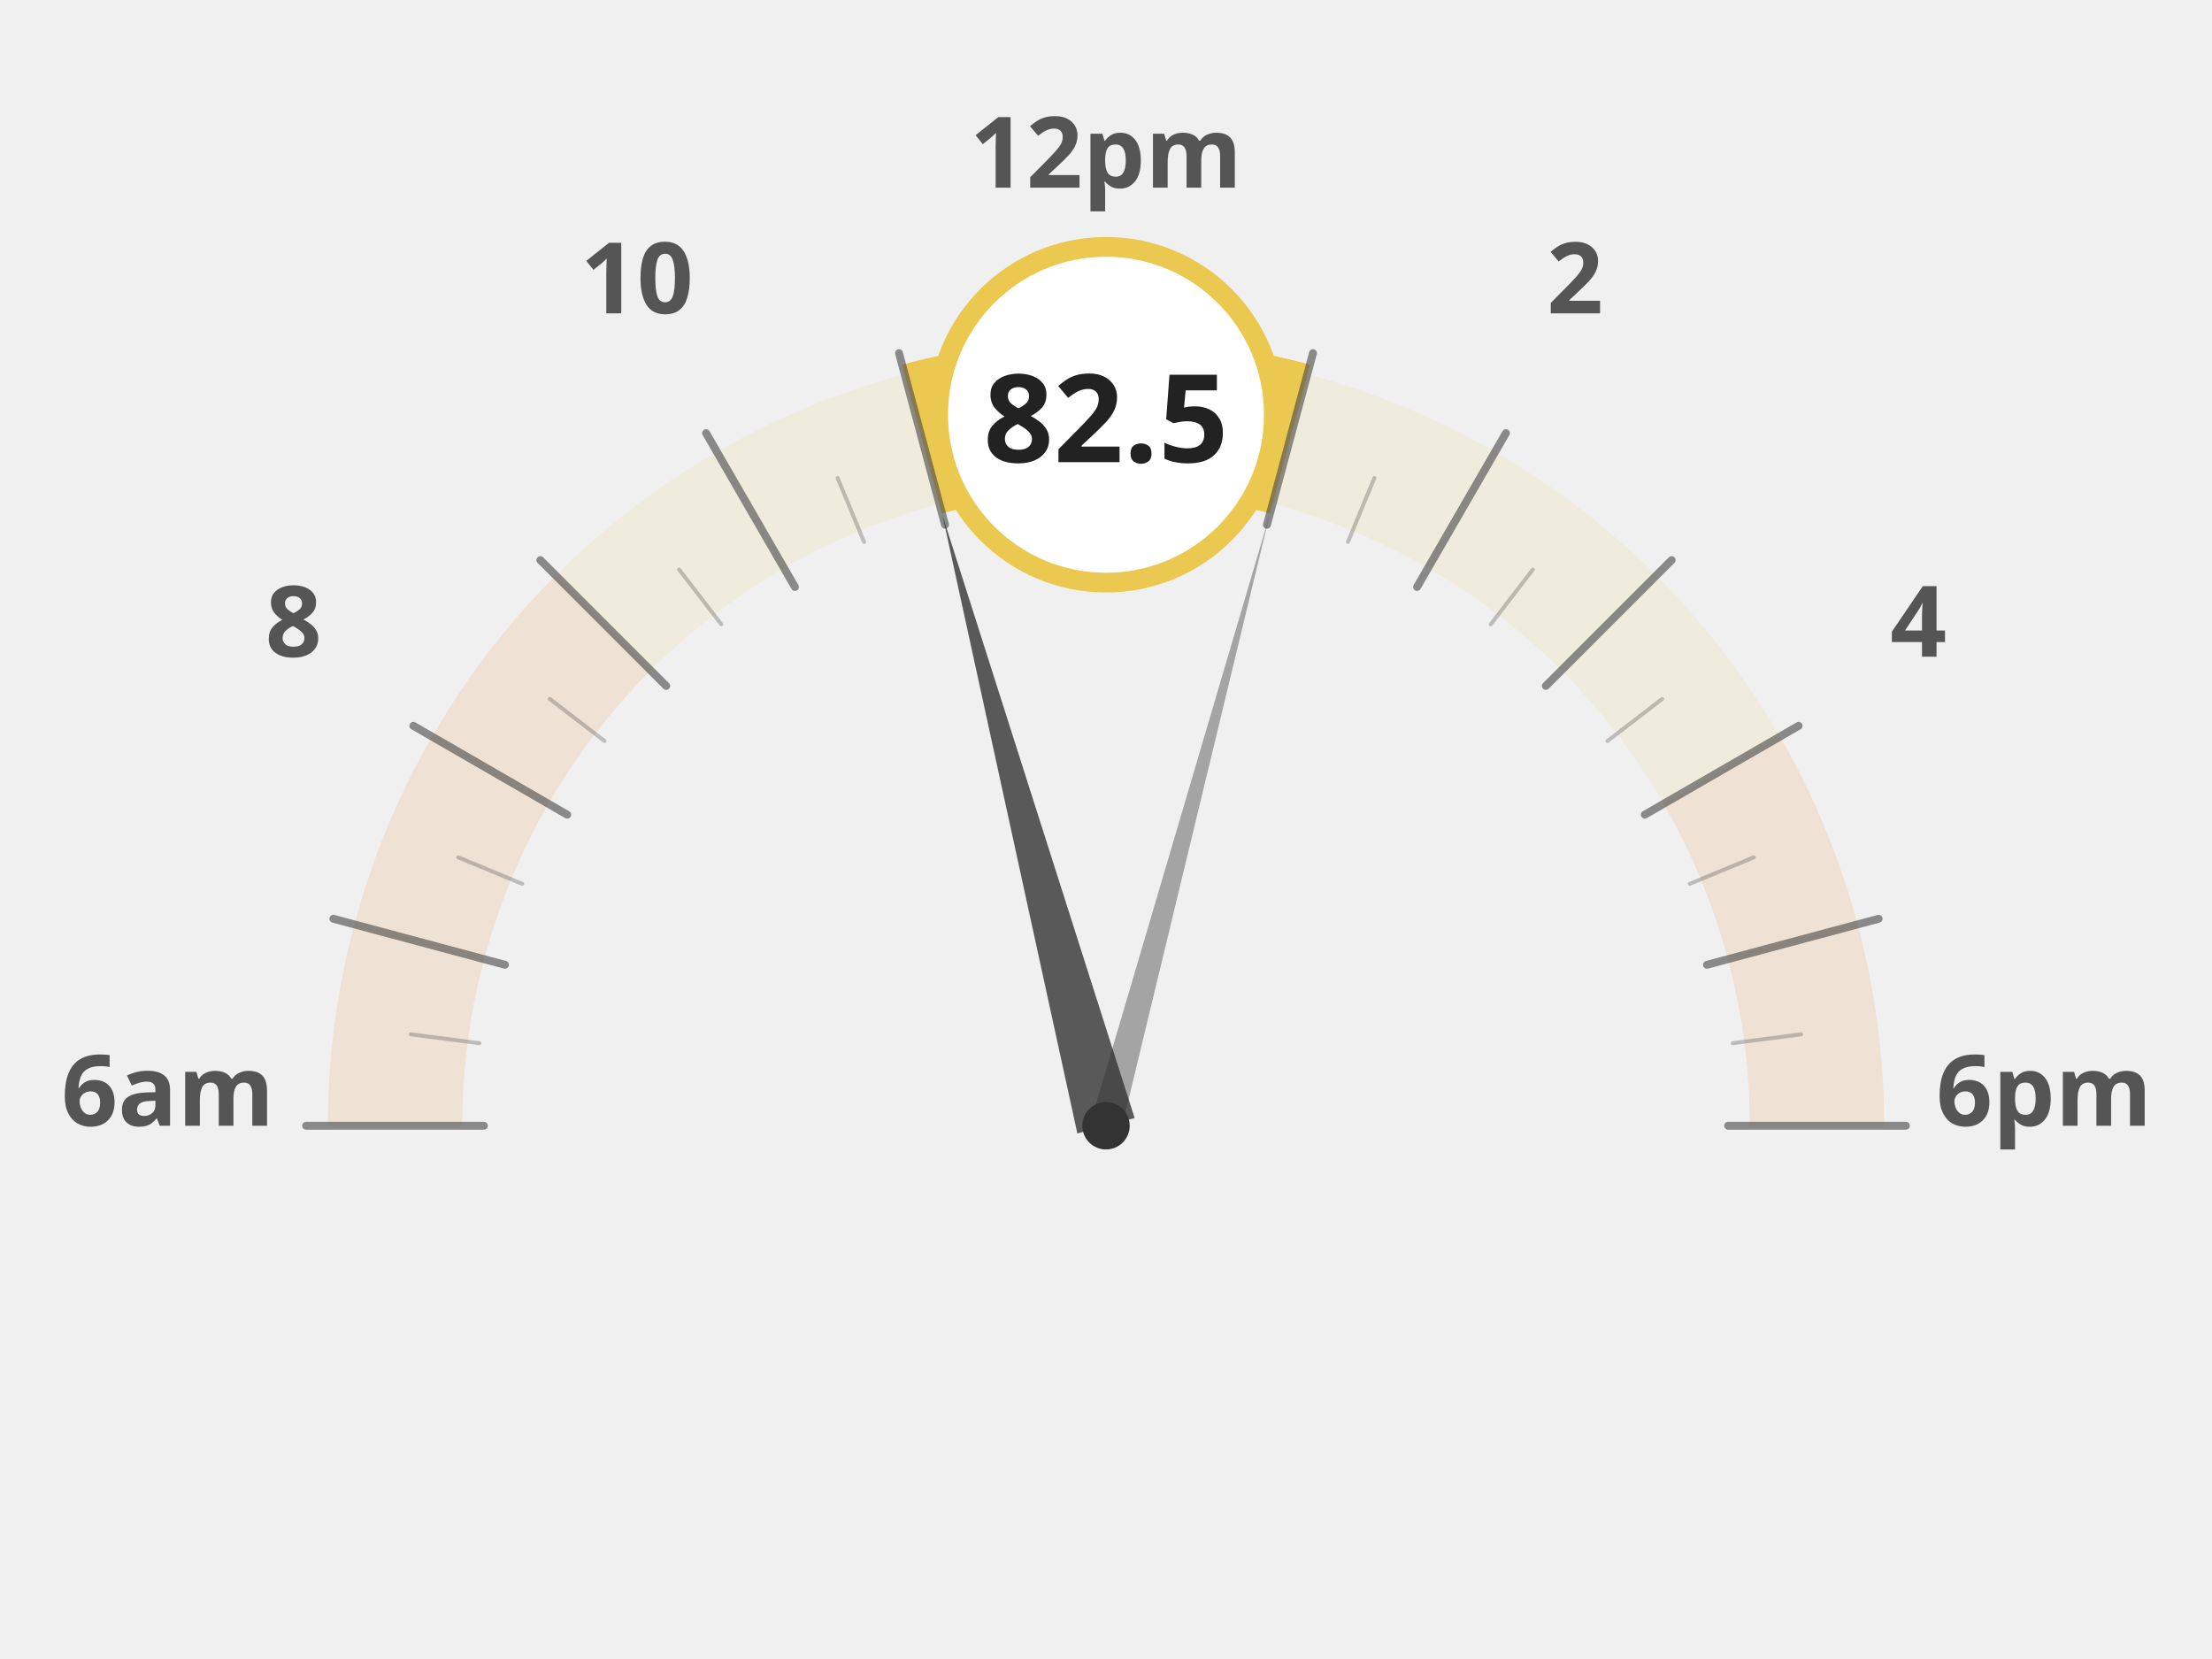
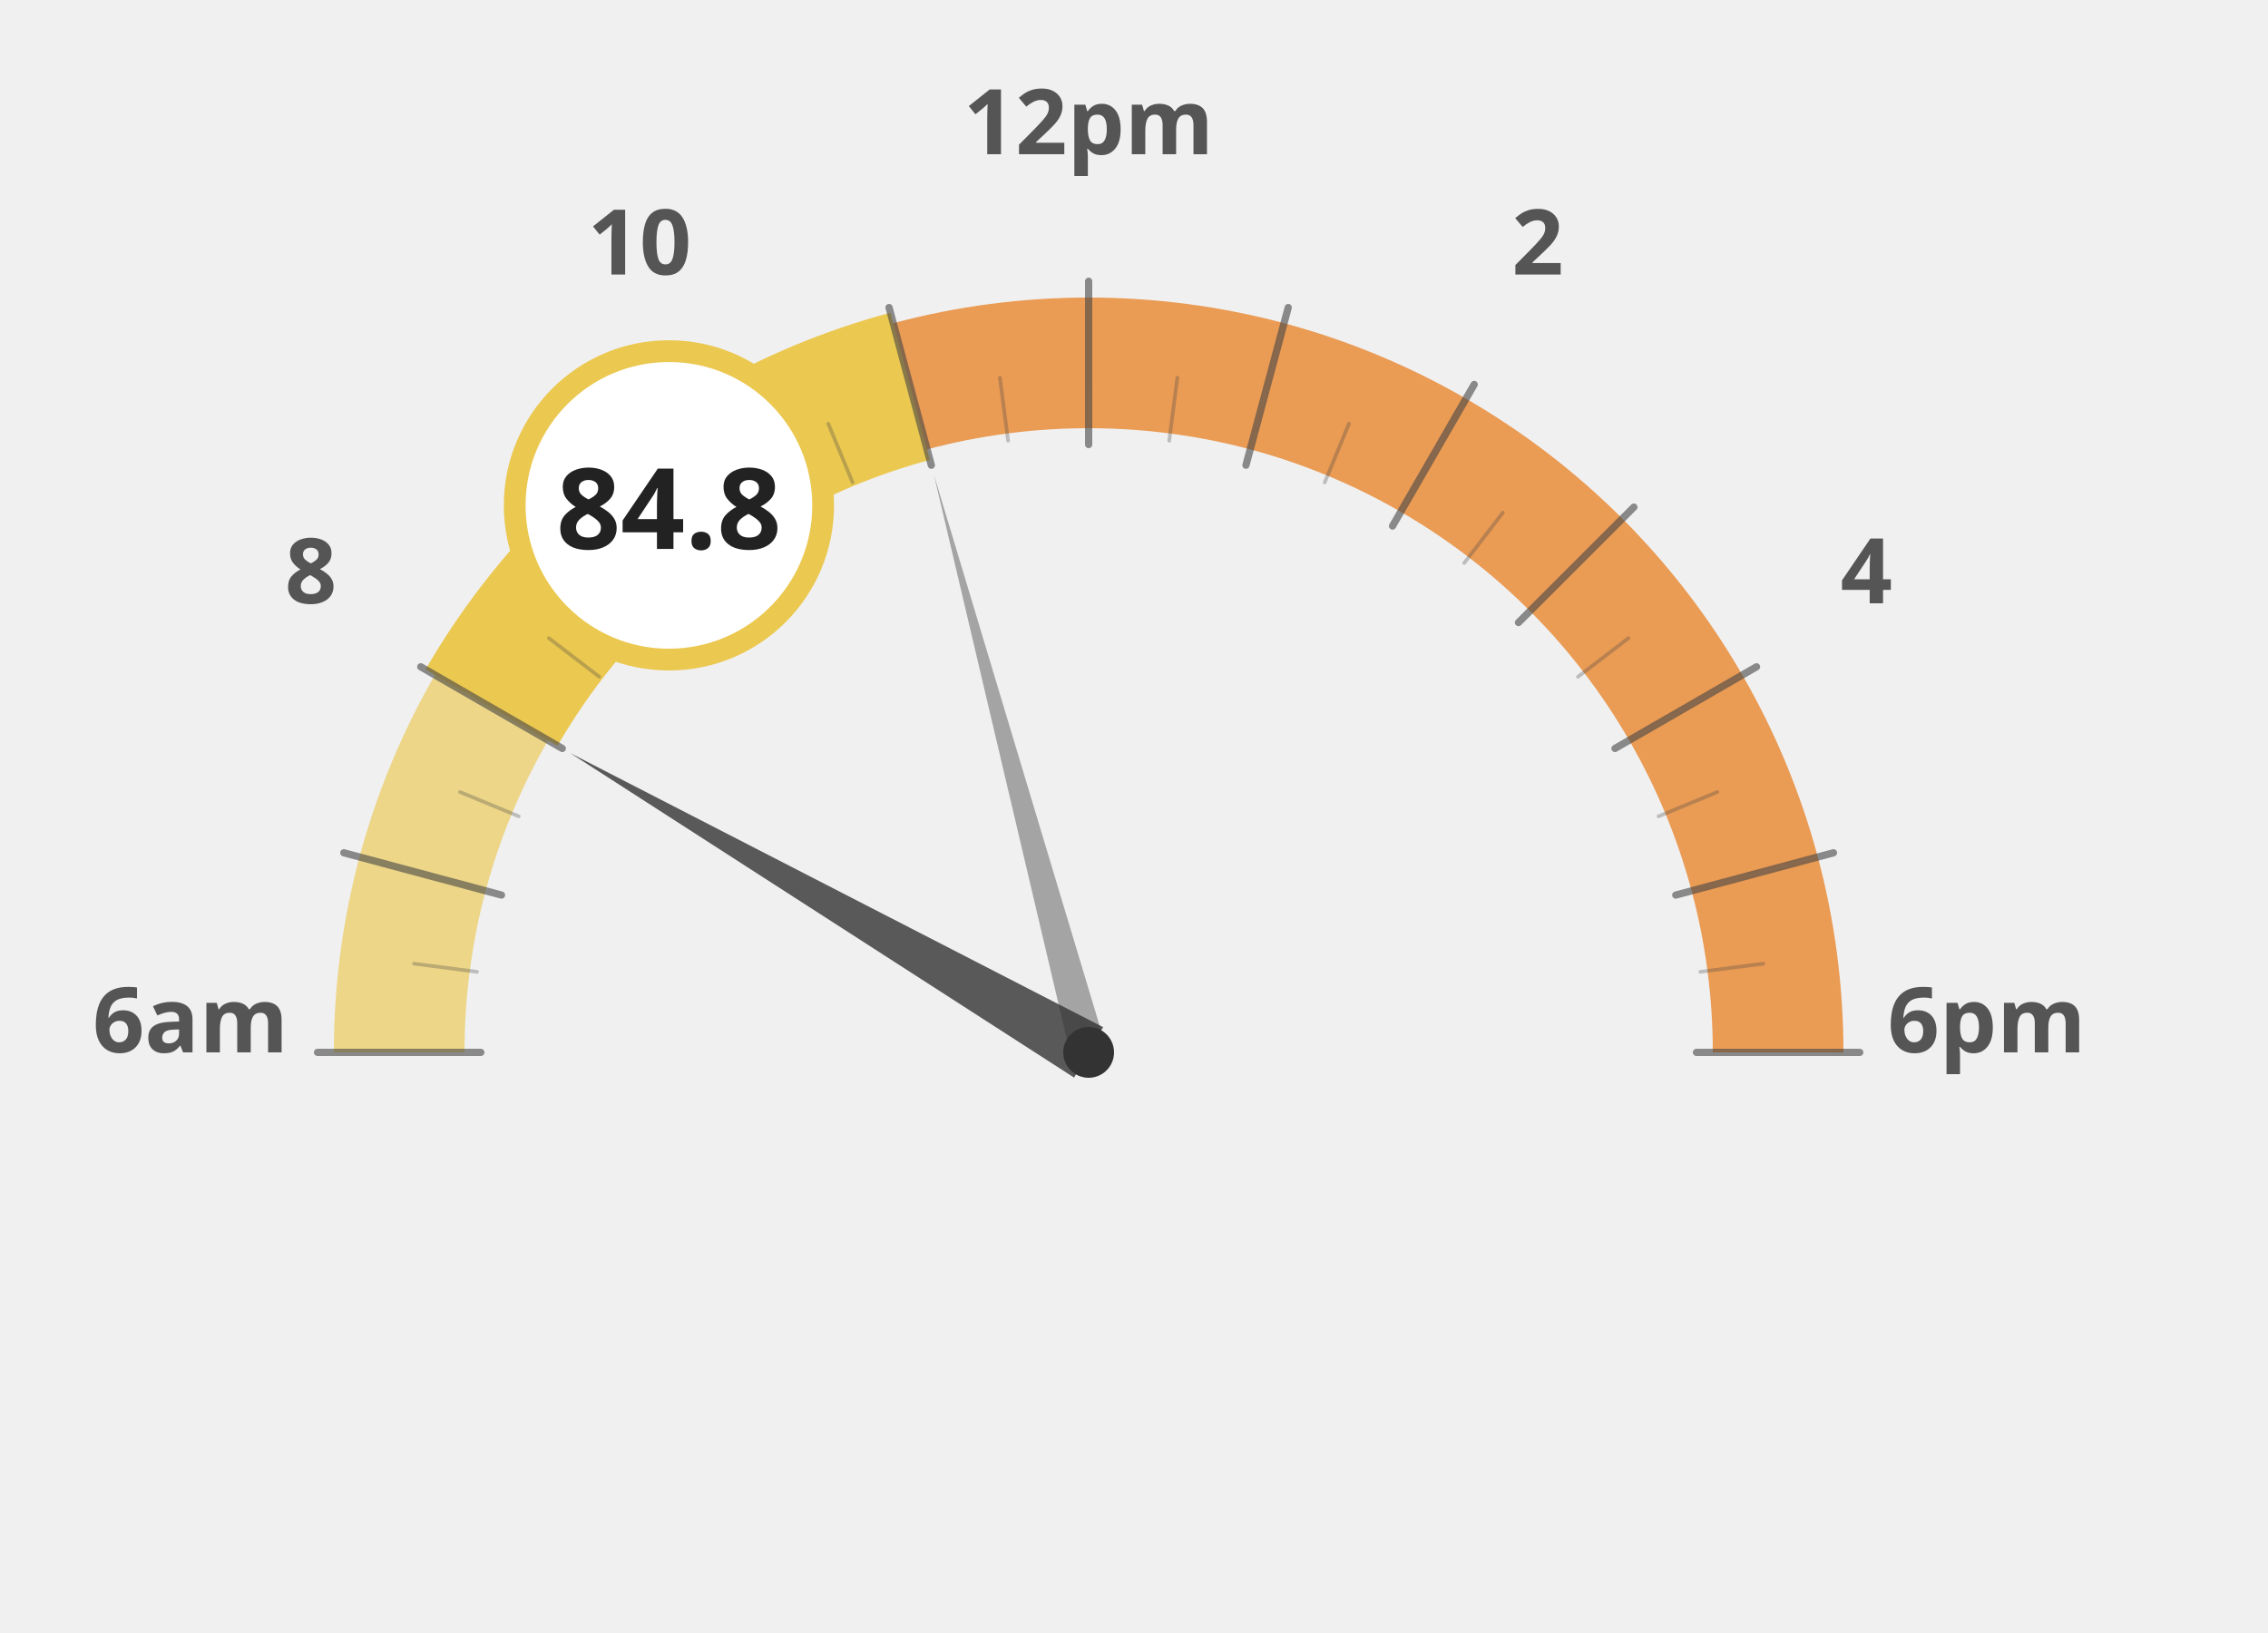
- <svg xmlns="http://www.w3.org/2000/svg" width="60mm" height="45mm" viewBox="0 0 1000 840">
-   <g transform="translate(0, 120)">
-     <path d="M 140.0 450.0 A 360 360 0 0 1 152.3 356.8" fill="none" stroke="#e66e00" stroke-width="68" stroke-opacity="0.12" />
-     <path d="M 152.3 356.8 A 360 360 0 0 1 188.2 270.0" fill="none" stroke="#e66e00" stroke-width="68" stroke-opacity="0.12" />
-     <path d="M 188.2 270.0 A 360 360 0 0 1 245.4 195.4" fill="none" stroke="#e66e00" stroke-width="68" stroke-opacity="0.12" />
-     <path d="M 245.4 195.4 A 360 360 0 0 1 320.0 138.2" fill="none" stroke="#ebc850" stroke-width="68" stroke-opacity="0.12" />
-     <path d="M 320.0 138.2 A 360 360 0 0 1 406.8 102.3" fill="none" stroke="#ebc850" stroke-width="68" stroke-opacity="0.12" />
-     <path d="M 406.8 102.3 A 360 360 0 0 1 500.0 90.0" fill="none" stroke="#ebc850" stroke-width="68" stroke-opacity="0.12" />
-     <path d="M 500.0 90.0 A 360 360 0 0 1 593.2 102.3" fill="none" stroke="#ebc850" stroke-width="68" stroke-opacity="0.12" />
-     <path d="M 593.2 102.3 A 360 360 0 0 1 680.0 138.2" fill="none" stroke="#ebc850" stroke-width="68" stroke-opacity="0.12" />
-     <path d="M 680.0 138.2 A 360 360 0 0 1 754.6 195.4" fill="none" stroke="#ebc850" stroke-width="68" stroke-opacity="0.12" />
-     <path d="M 754.6 195.4 A 360 360 0 0 1 811.8 270.0" fill="none" stroke="#ebc850" stroke-width="68" stroke-opacity="0.12" />
-     <path d="M 811.8 270.0 A 360 360 0 0 1 847.7 356.8" fill="none" stroke="#e66e00" stroke-width="68" stroke-opacity="0.12" />
-     <path d="M 847.7 356.8 A 360 360 0 0 1 860.0 450.0" fill="none" stroke="#e66e00" stroke-width="68" stroke-opacity="0.12" />
-     <text x="25.0" y="450" text-anchor="middle" font-family="Montserrat, sans-serif" font-size="50" font-weight="900" fill="#555">6am</text>
-     <text x="88.638" y="212.5" text-anchor="middle" font-family="Montserrat, sans-serif" font-size="50" font-weight="900" fill="#555">8</text>
-     <text x="262.5" y="38.638" text-anchor="middle" font-family="Montserrat, sans-serif" font-size="50" font-weight="900" fill="#555">10</text>
-     <text x="500" y="-25.0" text-anchor="middle" font-family="Montserrat, sans-serif" font-size="50" font-weight="900" fill="#555">12pm</text>
-     <text x="737.5" y="38.638" text-anchor="middle" font-family="Montserrat, sans-serif" font-size="50" font-weight="900" fill="#555">2</text>
-     <text x="911.362" y="212.5" text-anchor="middle" font-family="Montserrat, sans-serif" font-size="50" font-weight="900" fill="#555">4</text>
-     <text x="975.0" y="450.0" text-anchor="middle" font-family="Montserrat, sans-serif" font-size="50" font-weight="900" fill="#555">6pm</text>
-     <path d="M 406.8 102.3 A 360 360 0 0 1 500.0 90.0" fill="none" stroke="#ebc850" stroke-width="78" stroke-linecap="butt" />
-     <path d="M 500.0 90.0 A 360 360 0 0 1 593.2 102.3" fill="none" stroke="#ebc850" stroke-width="78" stroke-linecap="butt" />
-     <line x1="185.0" y1="450.0" x2="95.0" y2="450.0" stroke="#444" stroke-width="4" stroke-linecap="round" opacity="0.6" />
-     <line x1="182.7" y1="408.2" x2="148.0" y2="403.7" stroke="#444" stroke-width="2" stroke-linecap="round" opacity="0.3" />
-     <line x1="195.7" y1="368.5" x2="108.8" y2="345.2" stroke="#444" stroke-width="4" stroke-linecap="round" opacity="0.6" />
-     <line x1="204.4" y1="327.5" x2="172.0" y2="314.1" stroke="#444" stroke-width="2" stroke-linecap="round" opacity="0.3" />
-     <line x1="227.2" y1="292.5" x2="149.3" y2="247.5" stroke="#444" stroke-width="4" stroke-linecap="round" opacity="0.6" />
-     <line x1="246.1" y1="255.2" x2="218.4" y2="233.9" stroke="#444" stroke-width="2" stroke-linecap="round" opacity="0.3" />
-     <line x1="277.3" y1="227.3" x2="213.6" y2="163.6" stroke="#444" stroke-width="4" stroke-linecap="round" opacity="0.6" />
-     <line x1="305.2" y1="196.1" x2="283.9" y2="168.4" stroke="#444" stroke-width="2" stroke-linecap="round" opacity="0.3" />
-     <line x1="342.5" y1="177.2" x2="297.5" y2="99.3" stroke="#444" stroke-width="4" stroke-linecap="round" opacity="0.6" />
-     <line x1="377.5" y1="154.4" x2="364.1" y2="122.0" stroke="#444" stroke-width="2" stroke-linecap="round" opacity="0.3" />
-     <line x1="418.5" y1="145.7" x2="395.2" y2="58.8" stroke="#444" stroke-width="4" stroke-linecap="round" opacity="0.6" />
-     <line x1="458.2" y1="132.7" x2="453.7" y2="98.0" stroke="#444" stroke-width="2" stroke-linecap="round" opacity="0.3" />
-     <line x1="500.0" y1="135.0" x2="500.0" y2="45.0" stroke="#444" stroke-width="4" stroke-linecap="round" opacity="0.6" />
-     <line x1="541.8" y1="132.7" x2="546.3" y2="98.0" stroke="#444" stroke-width="2" stroke-linecap="round" opacity="0.3" />
-     <line x1="581.5" y1="145.7" x2="604.8" y2="58.8" stroke="#444" stroke-width="4" stroke-linecap="round" opacity="0.6" />
-     <line x1="622.5" y1="154.4" x2="635.9" y2="122.0" stroke="#444" stroke-width="2" stroke-linecap="round" opacity="0.3" />
-     <line x1="657.5" y1="177.2" x2="702.5" y2="99.3" stroke="#444" stroke-width="4" stroke-linecap="round" opacity="0.6" />
-     <line x1="694.8" y1="196.1" x2="716.1" y2="168.4" stroke="#444" stroke-width="2" stroke-linecap="round" opacity="0.3" />
-     <line x1="722.7" y1="227.3" x2="786.4" y2="163.6" stroke="#444" stroke-width="4" stroke-linecap="round" opacity="0.6" />
-     <line x1="753.9" y1="255.2" x2="781.6" y2="233.9" stroke="#444" stroke-width="2" stroke-linecap="round" opacity="0.3" />
-     <line x1="772.8" y1="292.5" x2="850.7" y2="247.5" stroke="#444" stroke-width="4" stroke-linecap="round" opacity="0.6" />
-     <line x1="795.6" y1="327.5" x2="828.0" y2="314.1" stroke="#444" stroke-width="2" stroke-linecap="round" opacity="0.3" />
-     <line x1="804.3" y1="368.5" x2="891.2" y2="345.2" stroke="#444" stroke-width="4" stroke-linecap="round" opacity="0.6" />
-     <line x1="817.3" y1="408.2" x2="852.0" y2="403.7" stroke="#444" stroke-width="2" stroke-linecap="round" opacity="0.3" />
-     <line x1="815.0" y1="450.0" x2="905.0" y2="450.0" stroke="#444" stroke-width="4" stroke-linecap="round" opacity="0.6" />
-     <polygon points="417.2,140.9 485.5,453.9 514.5,446.1" fill="#333" opacity="0.8" />
-     <polygon points="582.8,140.9 492.3,447.9 507.7,452.1" fill="#333" opacity="0.4" />
-     <circle cx="500" cy="450" r="12" fill="#333" />
-     <circle cx="500.0" cy="90.0" r="85" fill="white" stroke="#ebc850" stroke-width="10" />
-     <text x="500.0" y="114.0" text-anchor="middle" font-family="Montserrat, sans-serif" font-size="62" font-weight="800" fill="#222">82.5</text>
+ <svg xmlns="http://www.w3.org/2000/svg" width="100%" height="100%" viewBox="0 0 1250 900">
+   <g transform="translate(100, 100)">
+     <path d="M 120.0 480.0 A 380 380 0 0 1 132.9 381.6" fill="none" stroke="#ebc850" stroke-width="72" stroke-opacity="0.65" />
+     <path d="M 132.9 381.6 A 380 380 0 0 1 170.9 290.0" fill="none" stroke="#ebc850" stroke-width="72" stroke-opacity="0.65" />
+     <path d="M 170.9 290.0 A 380 380 0 0 1 231.3 211.3" fill="none" stroke="#ebc850" stroke-width="72" stroke-opacity="1.0" />
+     <path d="M 231.3 211.3 A 380 380 0 0 1 310.0 150.9" fill="none" stroke="#ebc850" stroke-width="72" stroke-opacity="1.0" />
+     <path d="M 310.0 150.9 A 380 380 0 0 1 401.6 112.9" fill="none" stroke="#ebc850" stroke-width="72" stroke-opacity="1.0" />
+     <path d="M 401.6 112.9 A 380 380 0 0 1 500.0 100.0" fill="none" stroke="#e66e00" stroke-width="72" stroke-opacity="0.65" />
+     <path d="M 500.0 100.0 A 380 380 0 0 1 598.4 112.9" fill="none" stroke="#e66e00" stroke-width="72" stroke-opacity="0.65" />
+     <path d="M 598.4 112.9 A 380 380 0 0 1 690.0 150.9" fill="none" stroke="#e66e00" stroke-width="72" stroke-opacity="0.65" />
+     <path d="M 690.0 150.9 A 380 380 0 0 1 768.7 211.3" fill="none" stroke="#e66e00" stroke-width="72" stroke-opacity="0.65" />
+     <path d="M 768.7 211.3 A 380 380 0 0 1 829.1 290.0" fill="none" stroke="#e66e00" stroke-width="72" stroke-opacity="0.65" />
+     <path d="M 829.1 290.0 A 380 380 0 0 1 867.1 381.6" fill="none" stroke="#e66e00" stroke-width="72" stroke-opacity="0.65" />
+     <path d="M 867.1 381.6 A 380 380 0 0 1 880.0 480.0" fill="none" stroke="#e66e00" stroke-width="72" stroke-opacity="0.65" />
+     <text x="5.0" y="480" text-anchor="middle" font-family="Montserrat, sans-serif" font-size="50" font-weight="900" fill="#555">6am</text>
+     <text x="71.317" y="232.5" text-anchor="middle" font-family="Montserrat, sans-serif" font-size="50" font-weight="900" fill="#555">8</text>
+     <text x="252.5" y="51.317" text-anchor="middle" font-family="Montserrat, sans-serif" font-size="50" font-weight="900" fill="#555">10</text>
+     <text x="500" y="-15.0" text-anchor="middle" font-family="Montserrat, sans-serif" font-size="50" font-weight="900" fill="#555">12pm</text>
+     <text x="747.5" y="51.317" text-anchor="middle" font-family="Montserrat, sans-serif" font-size="50" font-weight="900" fill="#555">2</text>
+     <text x="928.683" y="232.5" text-anchor="middle" font-family="Montserrat, sans-serif" font-size="50" font-weight="900" fill="#555">4</text>
+     <text x="995.0" y="480.0" text-anchor="middle" font-family="Montserrat, sans-serif" font-size="50" font-weight="900" fill="#555">6pm</text>
+     <path d="M 170.9 290.0 A 380 380 0 0 1 231.3 211.3" fill="none" stroke="#ebc850" stroke-width="84" stroke-linecap="butt" />
+     <path d="M 231.3 211.3 A 380 380 0 0 1 310.0 150.9" fill="none" stroke="#ebc850" stroke-width="84" stroke-linecap="butt" />
+     <path d="M 310.0 150.9 A 380 380 0 0 1 401.6 112.9" fill="none" stroke="#ebc850" stroke-width="84" stroke-linecap="butt" />
+     <line x1="165.0" y1="480.0" x2="75.0" y2="480.0" stroke="#444" stroke-width="4" stroke-linecap="round" opacity="0.6" />
+     <line x1="162.9" y1="435.6" x2="128.2" y2="431.1" stroke="#444" stroke-width="2" stroke-linecap="round" opacity="0.3" />
+     <line x1="176.4" y1="393.3" x2="89.5" y2="370.0" stroke="#444" stroke-width="4" stroke-linecap="round" opacity="0.6" />
+     <line x1="185.9" y1="349.9" x2="153.5" y2="336.5" stroke="#444" stroke-width="2" stroke-linecap="round" opacity="0.3" />
+     <line x1="209.9" y1="312.5" x2="131.9" y2="267.5" stroke="#444" stroke-width="4" stroke-linecap="round" opacity="0.6" />
+     <line x1="230.3" y1="273.0" x2="202.5" y2="251.7" stroke="#444" stroke-width="2" stroke-linecap="round" opacity="0.3" />
+     <line x1="263.1" y1="243.1" x2="199.5" y2="179.5" stroke="#444" stroke-width="4" stroke-linecap="round" opacity="0.6" />
+     <line x1="293.0" y1="210.3" x2="271.7" y2="182.5" stroke="#444" stroke-width="2" stroke-linecap="round" opacity="0.3" />
+     <line x1="332.5" y1="189.9" x2="287.5" y2="111.9" stroke="#444" stroke-width="4" stroke-linecap="round" opacity="0.6" />
+     <line x1="369.9" y1="165.9" x2="356.5" y2="133.5" stroke="#444" stroke-width="2" stroke-linecap="round" opacity="0.3" />
+     <line x1="413.3" y1="156.4" x2="390.0" y2="69.5" stroke="#444" stroke-width="4" stroke-linecap="round" opacity="0.6" />
+     <line x1="455.6" y1="142.9" x2="451.1" y2="108.2" stroke="#444" stroke-width="2" stroke-linecap="round" opacity="0.3" />
+     <line x1="500.0" y1="145.0" x2="500.0" y2="55.0" stroke="#444" stroke-width="4" stroke-linecap="round" opacity="0.6" />
+     <line x1="544.4" y1="142.9" x2="548.9" y2="108.2" stroke="#444" stroke-width="2" stroke-linecap="round" opacity="0.3" />
+     <line x1="586.7" y1="156.4" x2="610.0" y2="69.5" stroke="#444" stroke-width="4" stroke-linecap="round" opacity="0.6" />
+     <line x1="630.1" y1="165.9" x2="643.5" y2="133.5" stroke="#444" stroke-width="2" stroke-linecap="round" opacity="0.3" />
+     <line x1="667.5" y1="189.9" x2="712.5" y2="111.9" stroke="#444" stroke-width="4" stroke-linecap="round" opacity="0.6" />
+     <line x1="707.0" y1="210.3" x2="728.3" y2="182.5" stroke="#444" stroke-width="2" stroke-linecap="round" opacity="0.3" />
+     <line x1="736.9" y1="243.1" x2="800.5" y2="179.5" stroke="#444" stroke-width="4" stroke-linecap="round" opacity="0.6" />
+     <line x1="769.7" y1="273.0" x2="797.5" y2="251.7" stroke="#444" stroke-width="2" stroke-linecap="round" opacity="0.3" />
+     <line x1="790.1" y1="312.5" x2="868.1" y2="267.5" stroke="#444" stroke-width="4" stroke-linecap="round" opacity="0.6" />
+     <line x1="814.1" y1="349.9" x2="846.5" y2="336.5" stroke="#444" stroke-width="2" stroke-linecap="round" opacity="0.3" />
+     <line x1="823.6" y1="393.3" x2="910.5" y2="370.0" stroke="#444" stroke-width="4" stroke-linecap="round" opacity="0.6" />
+     <line x1="837.1" y1="435.6" x2="871.8" y2="431.1" stroke="#444" stroke-width="2" stroke-linecap="round" opacity="0.3" />
+     <line x1="835.0" y1="480.0" x2="925.0" y2="480.0" stroke="#444" stroke-width="4" stroke-linecap="round" opacity="0.6" />
+     <polygon points="214.2,315.0 492.0,493.9 508.0,466.1" fill="#333" opacity="0.8" />
+     <polygon points="414.6,161.2 490.3,482.6 509.7,477.4" fill="#333" opacity="0.4" />
+     <circle cx="500" cy="480" r="14" fill="#333" />
+     <circle cx="268.671" cy="178.526" r="85" fill="white" stroke="#ebc850" stroke-width="12" />
+     <text x="268.671" y="202.526" text-anchor="middle" font-family="Montserrat, sans-serif" font-size="62" font-weight="800" fill="#222">84.8</text>
  </g>
</svg>
